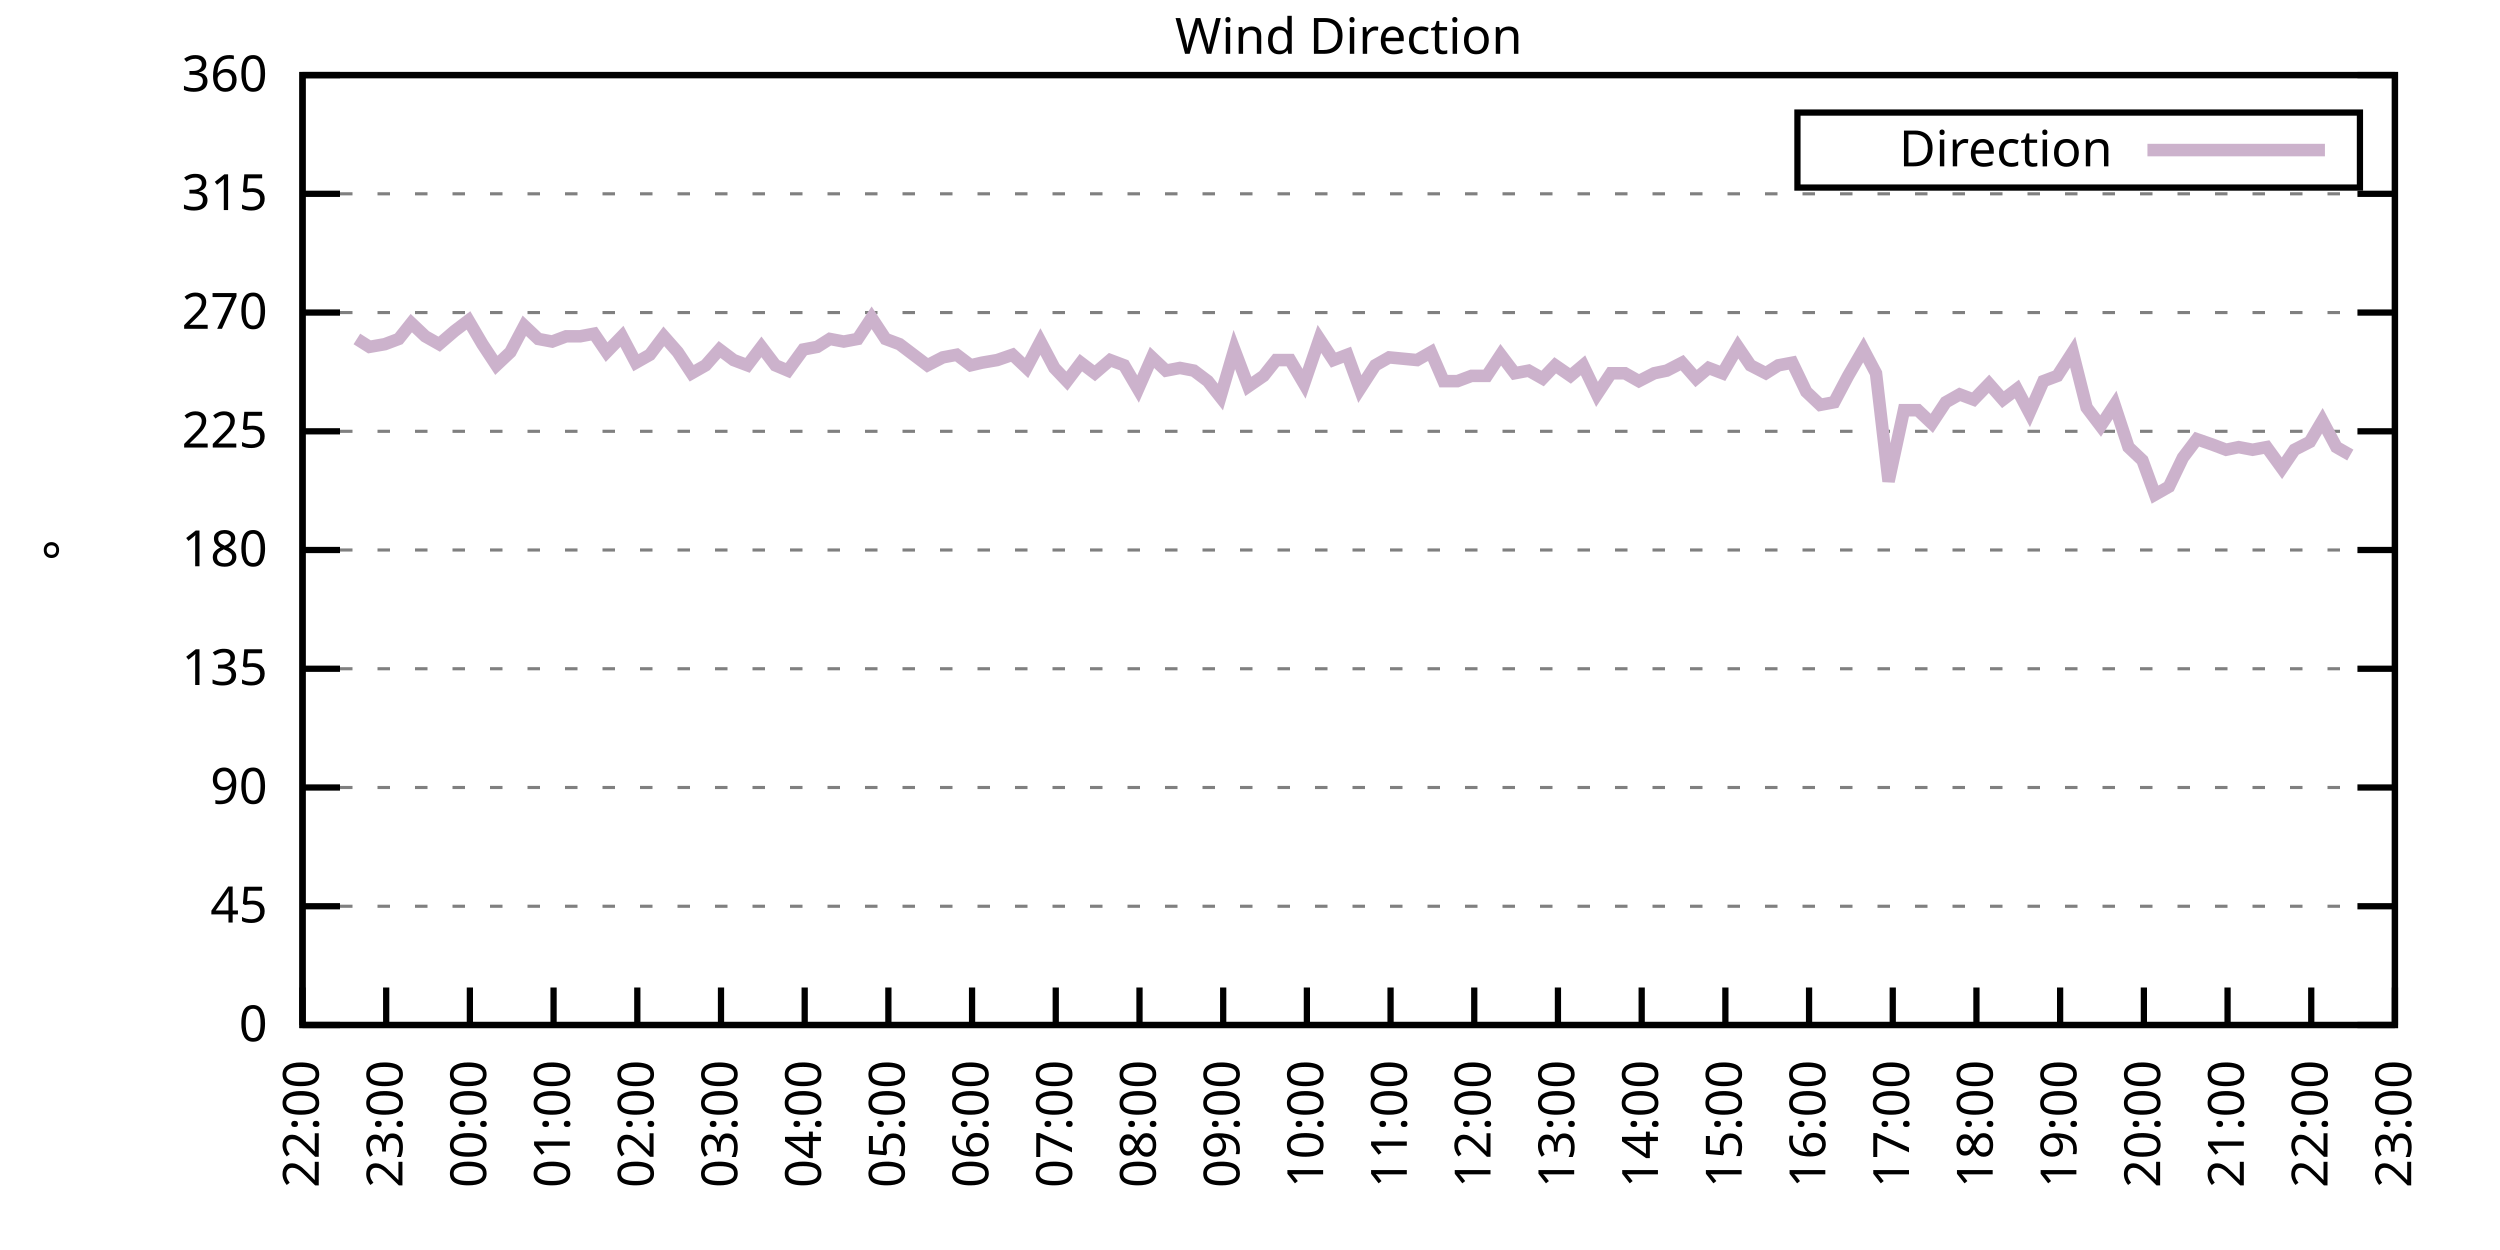
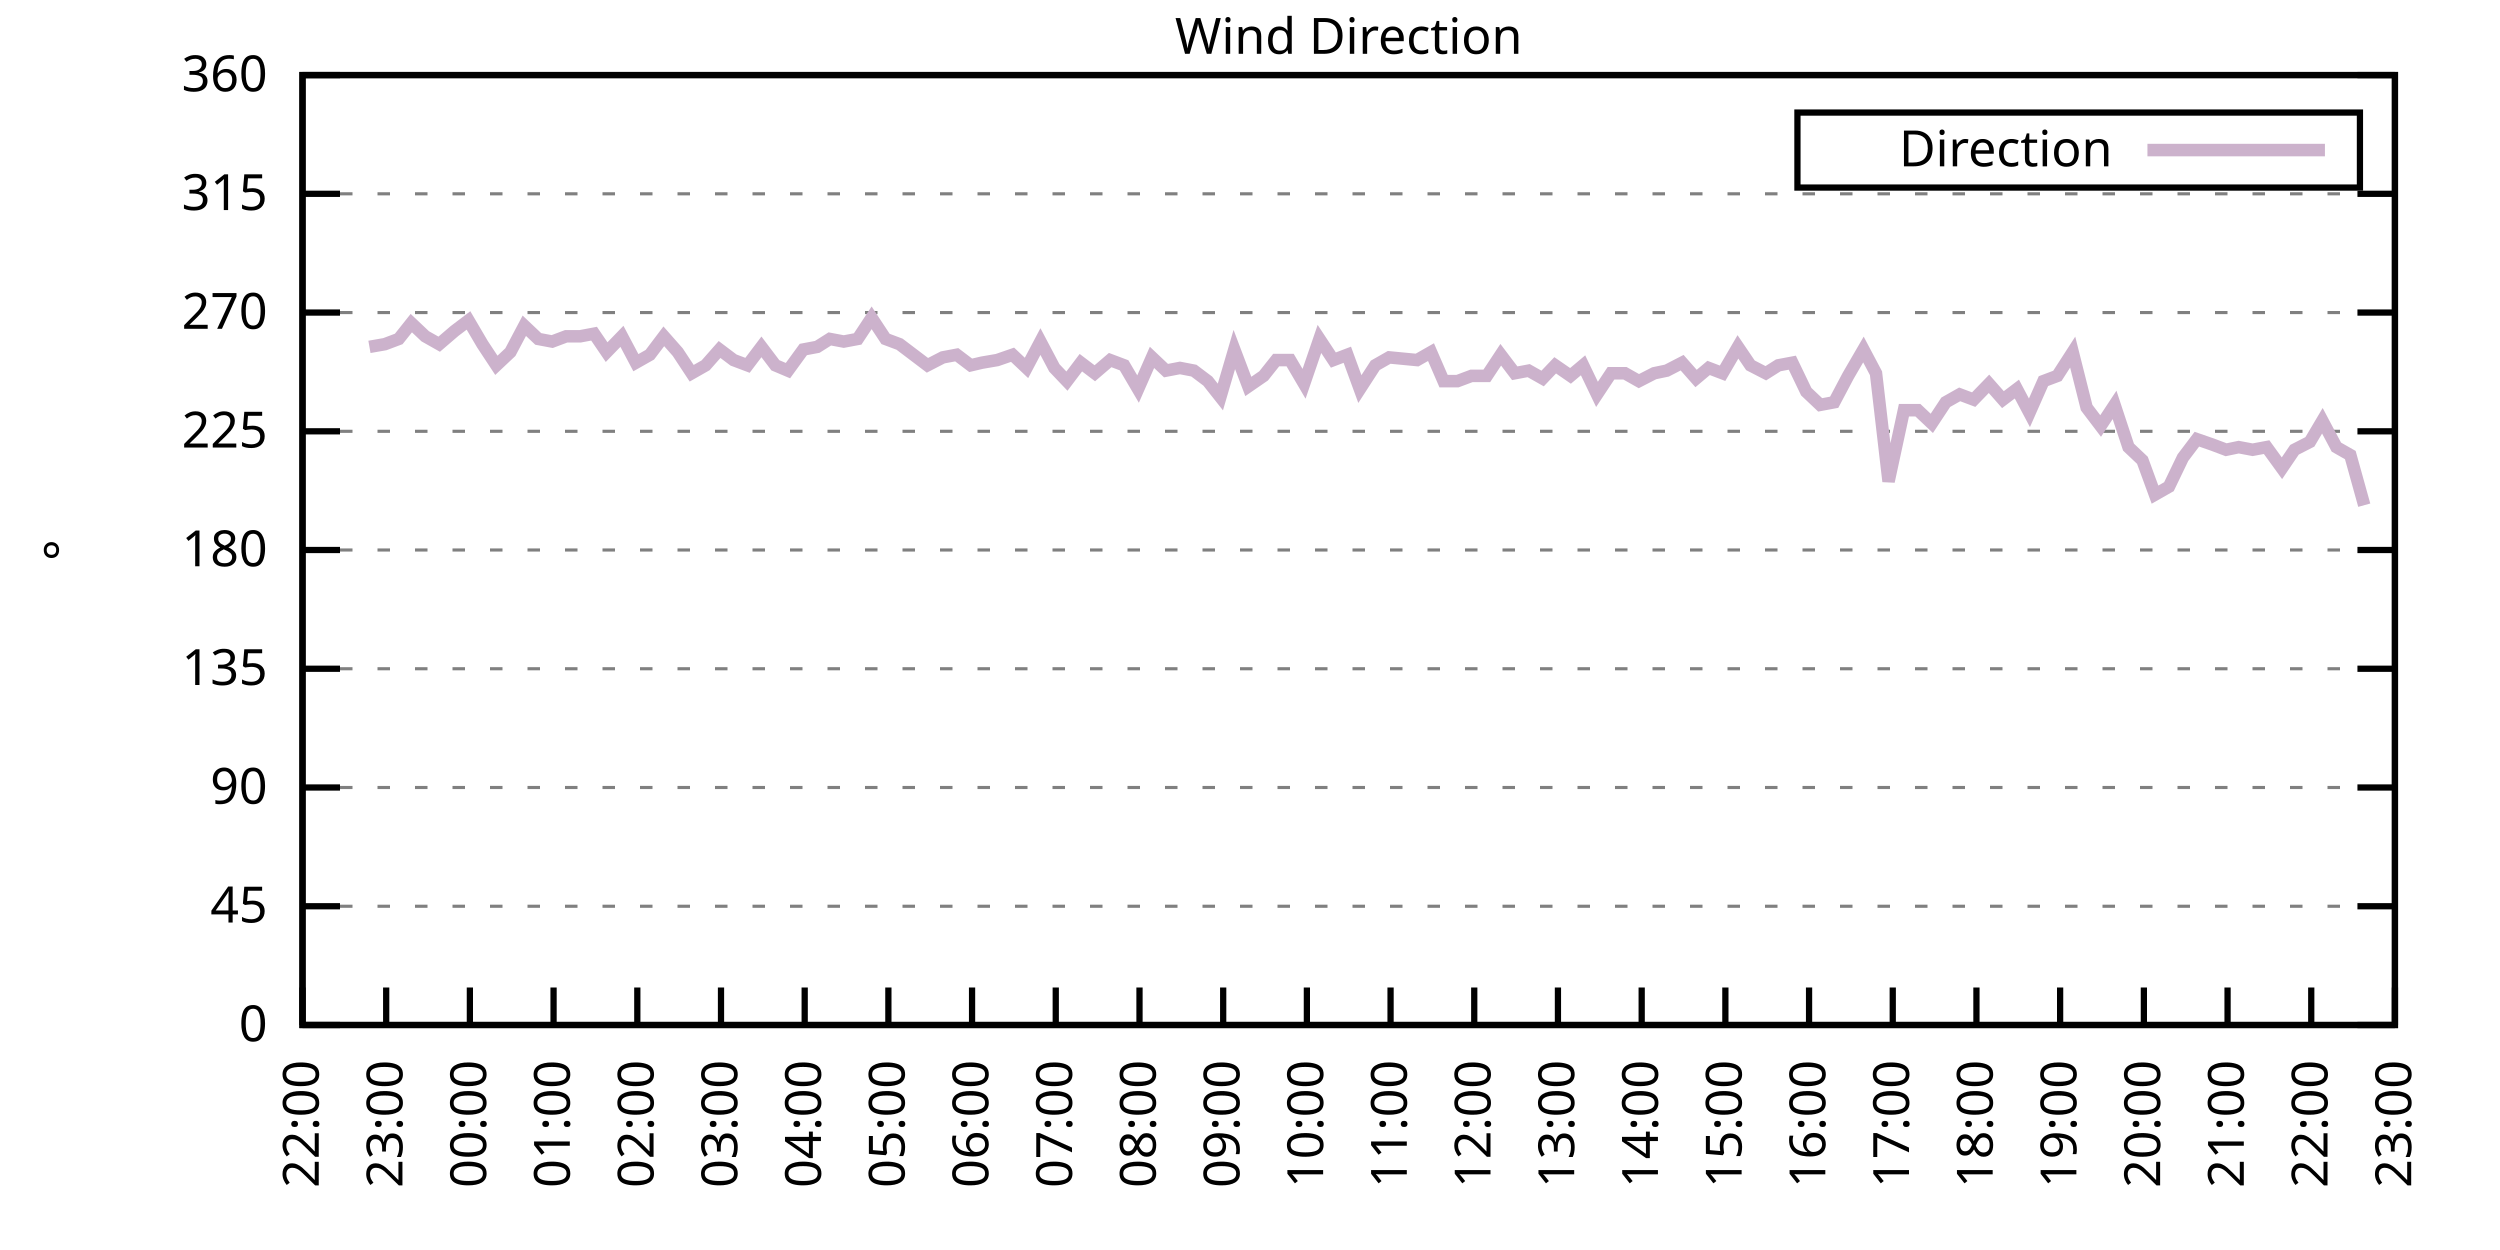
<svg xmlns="http://www.w3.org/2000/svg" xmlns:xlink="http://www.w3.org/1999/xlink" width="400" height="200" viewBox="0 0 400 200">
  <g id="gnuplot_canvas">
    <rect x="0" y="0" width="400" height="200" fill="none" />
    <defs>
      <circle id="gpDot" r="0.5" stroke-width="0.5" stroke="currentColor" />
      <path id="gpPt0" stroke-width="0.333" stroke="currentColor" d="M-1,0 h2 M0,-1 v2" />
      <path id="gpPt1" stroke-width="0.333" stroke="currentColor" d="M-1,-1 L1,1 M1,-1 L-1,1" />
      <path id="gpPt2" stroke-width="0.333" stroke="currentColor" d="M-1,0 L1,0 M0,-1 L0,1 M-1,-1 L1,1 M-1,1 L1,-1" />
      <rect id="gpPt3" stroke-width="0.333" stroke="currentColor" x="-1" y="-1" width="2" height="2" />
      <rect id="gpPt4" stroke-width="0.333" stroke="currentColor" fill="currentColor" x="-1" y="-1" width="2" height="2" />
      <circle id="gpPt5" stroke-width="0.333" stroke="currentColor" cx="0" cy="0" r="1" />
      <use xlink:href="#gpPt5" id="gpPt6" fill="currentColor" stroke="none" />
      <path id="gpPt7" stroke-width="0.333" stroke="currentColor" d="M0,-1.33 L-1.33,0.67 L1.33,0.67 z" />
      <use xlink:href="#gpPt7" id="gpPt8" fill="currentColor" stroke="none" />
      <use xlink:href="#gpPt7" id="gpPt9" stroke="currentColor" transform="rotate(180)" />
      <use xlink:href="#gpPt9" id="gpPt10" fill="currentColor" stroke="none" />
      <use xlink:href="#gpPt3" id="gpPt11" stroke="currentColor" transform="rotate(45)" />
      <use xlink:href="#gpPt11" id="gpPt12" fill="currentColor" stroke="none" />
      <path id="gpPt13" stroke-width="0.333" stroke="currentColor" d="M0,1.330 L1.265,0.411 L0.782,-1.067 L-0.782,-1.076 L-1.265,0.411 z" />
      <use xlink:href="#gpPt13" id="gpPt14" fill="currentColor" stroke="none" />
      <filter id="textbox" filterUnits="objectBoundingBox" x="0" y="0" height="1" width="1">
        <feFlood flood-color="white" flood-opacity="1" result="bgnd" />
        <feComposite in="SourceGraphic" in2="bgnd" operator="atop" />
      </filter>
      <filter id="greybox" filterUnits="objectBoundingBox" x="0" y="0" height="1" width="1">
        <feFlood flood-color="lightgrey" flood-opacity="1" result="grey" />
        <feComposite in="SourceGraphic" in2="grey" operator="atop" />
      </filter>
    </defs>
    <g fill="none" color="white" stroke="currentColor" stroke-width="1.00" stroke-linecap="butt" stroke-linejoin="miter">
</g>
    <g fill="none" color="black" stroke="currentColor" stroke-width="1.00" stroke-linecap="butt" stroke-linejoin="miter">
      <g stroke="none" shape-rendering="crispEdges">
        <polygon fill="rgb(255, 255, 255)" points="48.40,164.00 383.18,164.00 383.18,12.02 48.40,12.02 " />
      </g>
    </g>
    <g fill="none" color="black" stroke="currentColor" stroke-width="1.00" stroke-linecap="butt" stroke-linejoin="miter">
</g>
    <g fill="none" color="black" stroke="black" stroke-width="0.50" stroke-linecap="butt" stroke-linejoin="miter">
</g>
    <g fill="none" color="gray" stroke="currentColor" stroke-width="0.50" stroke-linecap="butt" stroke-linejoin="miter">
      <path stroke="gray" stroke-dasharray="2,4" class="gridline" d="M48.40,164.00 L383.19,164.00  " />
    </g>
    <g fill="none" color="gray" stroke="gray" stroke-width="1.00" stroke-linecap="butt" stroke-linejoin="miter">
</g>
    <g fill="none" color="black" stroke="currentColor" stroke-width="1.00" stroke-linecap="butt" stroke-linejoin="miter">
      <path stroke="black" d="M48.40,164.00 L54.40,164.00 M383.19,164.00 L377.19,164.00  " />
      <g transform="translate(42.80,166.60)" stroke="none" fill="black" font-family="Sans" font-size="8.00" text-anchor="end">
        <text>
          <tspan font-family="Sans"> 0</tspan>
        </text>
      </g>
    </g>
    <g fill="none" color="black" stroke="currentColor" stroke-width="1.00" stroke-linecap="butt" stroke-linejoin="miter">
</g>
    <g fill="none" color="black" stroke="black" stroke-width="0.50" stroke-linecap="butt" stroke-linejoin="miter">
</g>
    <g fill="none" color="gray" stroke="currentColor" stroke-width="0.50" stroke-linecap="butt" stroke-linejoin="miter">
      <path stroke="gray" stroke-dasharray="2,4" class="gridline" d="M48.40,145.00 L383.19,145.00  " />
    </g>
    <g fill="none" color="gray" stroke="gray" stroke-width="1.00" stroke-linecap="butt" stroke-linejoin="miter">
</g>
    <g fill="none" color="black" stroke="currentColor" stroke-width="1.00" stroke-linecap="butt" stroke-linejoin="miter">
      <path stroke="black" d="M48.40,145.00 L54.40,145.00 M383.19,145.00 L377.19,145.00  " />
      <g transform="translate(42.80,147.60)" stroke="none" fill="black" font-family="Sans" font-size="8.00" text-anchor="end">
        <text>
          <tspan font-family="Sans"> 45</tspan>
        </text>
      </g>
    </g>
    <g fill="none" color="black" stroke="currentColor" stroke-width="1.00" stroke-linecap="butt" stroke-linejoin="miter">
</g>
    <g fill="none" color="black" stroke="black" stroke-width="0.50" stroke-linecap="butt" stroke-linejoin="miter">
</g>
    <g fill="none" color="gray" stroke="currentColor" stroke-width="0.50" stroke-linecap="butt" stroke-linejoin="miter">
      <path stroke="gray" stroke-dasharray="2,4" class="gridline" d="M48.40,126.00 L383.19,126.00  " />
    </g>
    <g fill="none" color="gray" stroke="gray" stroke-width="1.00" stroke-linecap="butt" stroke-linejoin="miter">
</g>
    <g fill="none" color="black" stroke="currentColor" stroke-width="1.00" stroke-linecap="butt" stroke-linejoin="miter">
      <path stroke="black" d="M48.40,126.00 L54.40,126.00 M383.19,126.00 L377.19,126.00  " />
      <g transform="translate(42.80,128.60)" stroke="none" fill="black" font-family="Sans" font-size="8.00" text-anchor="end">
        <text>
          <tspan font-family="Sans"> 90</tspan>
        </text>
      </g>
    </g>
    <g fill="none" color="black" stroke="currentColor" stroke-width="1.00" stroke-linecap="butt" stroke-linejoin="miter">
</g>
    <g fill="none" color="black" stroke="black" stroke-width="0.50" stroke-linecap="butt" stroke-linejoin="miter">
</g>
    <g fill="none" color="gray" stroke="currentColor" stroke-width="0.50" stroke-linecap="butt" stroke-linejoin="miter">
      <path stroke="gray" stroke-dasharray="2,4" class="gridline" d="M48.40,107.00 L383.19,107.00  " />
    </g>
    <g fill="none" color="gray" stroke="gray" stroke-width="1.00" stroke-linecap="butt" stroke-linejoin="miter">
</g>
    <g fill="none" color="black" stroke="currentColor" stroke-width="1.00" stroke-linecap="butt" stroke-linejoin="miter">
      <path stroke="black" d="M48.40,107.00 L54.40,107.00 M383.19,107.00 L377.19,107.00  " />
      <g transform="translate(42.80,109.60)" stroke="none" fill="black" font-family="Sans" font-size="8.00" text-anchor="end">
        <text>
          <tspan font-family="Sans"> 135</tspan>
        </text>
      </g>
    </g>
    <g fill="none" color="black" stroke="currentColor" stroke-width="1.00" stroke-linecap="butt" stroke-linejoin="miter">
</g>
    <g fill="none" color="black" stroke="black" stroke-width="0.50" stroke-linecap="butt" stroke-linejoin="miter">
</g>
    <g fill="none" color="gray" stroke="currentColor" stroke-width="0.50" stroke-linecap="butt" stroke-linejoin="miter">
      <path stroke="gray" stroke-dasharray="2,4" class="gridline" d="M48.40,88.00 L383.19,88.00  " />
    </g>
    <g fill="none" color="gray" stroke="gray" stroke-width="1.00" stroke-linecap="butt" stroke-linejoin="miter">
</g>
    <g fill="none" color="black" stroke="currentColor" stroke-width="1.00" stroke-linecap="butt" stroke-linejoin="miter">
      <path stroke="black" d="M48.40,88.00 L54.40,88.00 M383.19,88.00 L377.19,88.00  " />
      <g transform="translate(42.80,90.60)" stroke="none" fill="black" font-family="Sans" font-size="8.00" text-anchor="end">
        <text>
          <tspan font-family="Sans"> 180</tspan>
        </text>
      </g>
    </g>
    <g fill="none" color="black" stroke="currentColor" stroke-width="1.00" stroke-linecap="butt" stroke-linejoin="miter">
</g>
    <g fill="none" color="black" stroke="black" stroke-width="0.50" stroke-linecap="butt" stroke-linejoin="miter">
</g>
    <g fill="none" color="gray" stroke="currentColor" stroke-width="0.50" stroke-linecap="butt" stroke-linejoin="miter">
      <path stroke="gray" stroke-dasharray="2,4" class="gridline" d="M48.40,69.01 L383.19,69.01  " />
    </g>
    <g fill="none" color="gray" stroke="gray" stroke-width="1.00" stroke-linecap="butt" stroke-linejoin="miter">
</g>
    <g fill="none" color="black" stroke="currentColor" stroke-width="1.00" stroke-linecap="butt" stroke-linejoin="miter">
      <path stroke="black" d="M48.40,69.01 L54.40,69.01 M383.19,69.01 L377.19,69.01  " />
      <g transform="translate(42.80,71.61)" stroke="none" fill="black" font-family="Sans" font-size="8.00" text-anchor="end">
        <text>
          <tspan font-family="Sans"> 225</tspan>
        </text>
      </g>
    </g>
    <g fill="none" color="black" stroke="currentColor" stroke-width="1.00" stroke-linecap="butt" stroke-linejoin="miter">
</g>
    <g fill="none" color="black" stroke="black" stroke-width="0.50" stroke-linecap="butt" stroke-linejoin="miter">
</g>
    <g fill="none" color="gray" stroke="currentColor" stroke-width="0.50" stroke-linecap="butt" stroke-linejoin="miter">
      <path stroke="gray" stroke-dasharray="2,4" class="gridline" d="M48.40,50.01 L383.19,50.01  " />
    </g>
    <g fill="none" color="gray" stroke="gray" stroke-width="1.00" stroke-linecap="butt" stroke-linejoin="miter">
</g>
    <g fill="none" color="black" stroke="currentColor" stroke-width="1.00" stroke-linecap="butt" stroke-linejoin="miter">
      <path stroke="black" d="M48.40,50.01 L54.40,50.01 M383.19,50.01 L377.19,50.01  " />
      <g transform="translate(42.80,52.61)" stroke="none" fill="black" font-family="Sans" font-size="8.00" text-anchor="end">
        <text>
          <tspan font-family="Sans"> 270</tspan>
        </text>
      </g>
    </g>
    <g fill="none" color="black" stroke="currentColor" stroke-width="1.00" stroke-linecap="butt" stroke-linejoin="miter">
</g>
    <g fill="none" color="black" stroke="black" stroke-width="0.50" stroke-linecap="butt" stroke-linejoin="miter">
</g>
    <g fill="none" color="gray" stroke="currentColor" stroke-width="0.50" stroke-linecap="butt" stroke-linejoin="miter">
      <path stroke="gray" stroke-dasharray="2,4" class="gridline" d="M48.40,31.01 L383.19,31.01  " />
    </g>
    <g fill="none" color="gray" stroke="gray" stroke-width="1.00" stroke-linecap="butt" stroke-linejoin="miter">
</g>
    <g fill="none" color="black" stroke="currentColor" stroke-width="1.00" stroke-linecap="butt" stroke-linejoin="miter">
      <path stroke="black" d="M48.40,31.01 L54.40,31.01 M383.19,31.01 L377.19,31.01  " />
      <g transform="translate(42.80,33.61)" stroke="none" fill="black" font-family="Sans" font-size="8.00" text-anchor="end">
        <text>
          <tspan font-family="Sans"> 315</tspan>
        </text>
      </g>
    </g>
    <g fill="none" color="black" stroke="currentColor" stroke-width="1.00" stroke-linecap="butt" stroke-linejoin="miter">
</g>
    <g fill="none" color="black" stroke="black" stroke-width="0.50" stroke-linecap="butt" stroke-linejoin="miter">
</g>
    <g fill="none" color="gray" stroke="currentColor" stroke-width="0.50" stroke-linecap="butt" stroke-linejoin="miter">
      <path stroke="gray" stroke-dasharray="2,4" class="gridline" d="M48.40,12.01 L383.19,12.01  " />
    </g>
    <g fill="none" color="gray" stroke="gray" stroke-width="1.00" stroke-linecap="butt" stroke-linejoin="miter">
</g>
    <g fill="none" color="black" stroke="currentColor" stroke-width="1.00" stroke-linecap="butt" stroke-linejoin="miter">
      <path stroke="black" d="M48.40,12.01 L54.40,12.01 M383.19,12.01 L377.19,12.01  " />
      <g transform="translate(42.80,14.61)" stroke="none" fill="black" font-family="Sans" font-size="8.00" text-anchor="end">
        <text>
          <tspan font-family="Sans"> 360</tspan>
        </text>
      </g>
    </g>
    <g fill="none" color="black" stroke="currentColor" stroke-width="1.00" stroke-linecap="butt" stroke-linejoin="miter">
      <path stroke="black" d="M48.40,164.00 L48.40,158.00  " />
      <g transform="translate(51.00,169.60) rotate(270.00)" stroke="none" fill="black" font-family="Sans" font-size="8.00" text-anchor="end">
        <text>
          <tspan font-family="Sans">22:00</tspan>
        </text>
      </g>
    </g>
    <g fill="none" color="black" stroke="currentColor" stroke-width="1.00" stroke-linecap="butt" stroke-linejoin="miter">
      <path stroke="black" d="M61.79,164.00 L61.79,158.00  " />
      <g transform="translate(64.39,169.60) rotate(270.00)" stroke="none" fill="black" font-family="Sans" font-size="8.00" text-anchor="end">
        <text>
          <tspan font-family="Sans">23:00</tspan>
        </text>
      </g>
    </g>
    <g fill="none" color="black" stroke="currentColor" stroke-width="1.00" stroke-linecap="butt" stroke-linejoin="miter">
      <path stroke="black" d="M75.18,164.00 L75.18,158.00  " />
      <g transform="translate(77.78,169.60) rotate(270.00)" stroke="none" fill="black" font-family="Sans" font-size="8.00" text-anchor="end">
        <text>
          <tspan font-family="Sans">00:00</tspan>
        </text>
      </g>
    </g>
    <g fill="none" color="black" stroke="currentColor" stroke-width="1.00" stroke-linecap="butt" stroke-linejoin="miter">
      <path stroke="black" d="M88.57,164.00 L88.57,158.00  " />
      <g transform="translate(91.17,169.60) rotate(270.00)" stroke="none" fill="black" font-family="Sans" font-size="8.00" text-anchor="end">
        <text>
          <tspan font-family="Sans">01:00</tspan>
        </text>
      </g>
    </g>
    <g fill="none" color="black" stroke="currentColor" stroke-width="1.00" stroke-linecap="butt" stroke-linejoin="miter">
      <path stroke="black" d="M101.97,164.00 L101.97,158.00  " />
      <g transform="translate(104.57,169.60) rotate(270.00)" stroke="none" fill="black" font-family="Sans" font-size="8.00" text-anchor="end">
        <text>
          <tspan font-family="Sans">02:00</tspan>
        </text>
      </g>
    </g>
    <g fill="none" color="black" stroke="currentColor" stroke-width="1.00" stroke-linecap="butt" stroke-linejoin="miter">
      <path stroke="black" d="M115.36,164.00 L115.36,158.00  " />
      <g transform="translate(117.96,169.60) rotate(270.00)" stroke="none" fill="black" font-family="Sans" font-size="8.00" text-anchor="end">
        <text>
          <tspan font-family="Sans">03:00</tspan>
        </text>
      </g>
    </g>
    <g fill="none" color="black" stroke="currentColor" stroke-width="1.00" stroke-linecap="butt" stroke-linejoin="miter">
      <path stroke="black" d="M128.75,164.00 L128.75,158.00  " />
      <g transform="translate(131.35,169.60) rotate(270.00)" stroke="none" fill="black" font-family="Sans" font-size="8.00" text-anchor="end">
        <text>
          <tspan font-family="Sans">04:00</tspan>
        </text>
      </g>
    </g>
    <g fill="none" color="black" stroke="currentColor" stroke-width="1.00" stroke-linecap="butt" stroke-linejoin="miter">
      <path stroke="black" d="M142.14,164.00 L142.14,158.00  " />
      <g transform="translate(144.74,169.60) rotate(270.00)" stroke="none" fill="black" font-family="Sans" font-size="8.00" text-anchor="end">
        <text>
          <tspan font-family="Sans">05:00</tspan>
        </text>
      </g>
    </g>
    <g fill="none" color="black" stroke="currentColor" stroke-width="1.00" stroke-linecap="butt" stroke-linejoin="miter">
      <path stroke="black" d="M155.53,164.00 L155.53,158.00  " />
      <g transform="translate(158.13,169.60) rotate(270.00)" stroke="none" fill="black" font-family="Sans" font-size="8.00" text-anchor="end">
        <text>
          <tspan font-family="Sans">06:00</tspan>
        </text>
      </g>
    </g>
    <g fill="none" color="black" stroke="currentColor" stroke-width="1.00" stroke-linecap="butt" stroke-linejoin="miter">
      <path stroke="black" d="M168.92,164.00 L168.92,158.00  " />
      <g transform="translate(171.52,169.60) rotate(270.00)" stroke="none" fill="black" font-family="Sans" font-size="8.00" text-anchor="end">
        <text>
          <tspan font-family="Sans">07:00</tspan>
        </text>
      </g>
    </g>
    <g fill="none" color="black" stroke="currentColor" stroke-width="1.00" stroke-linecap="butt" stroke-linejoin="miter">
      <path stroke="black" d="M182.32,164.00 L182.32,158.00  " />
      <g transform="translate(184.92,169.60) rotate(270.00)" stroke="none" fill="black" font-family="Sans" font-size="8.00" text-anchor="end">
        <text>
          <tspan font-family="Sans">08:00</tspan>
        </text>
      </g>
    </g>
    <g fill="none" color="black" stroke="currentColor" stroke-width="1.00" stroke-linecap="butt" stroke-linejoin="miter">
      <path stroke="black" d="M195.71,164.00 L195.71,158.00  " />
      <g transform="translate(198.31,169.60) rotate(270.00)" stroke="none" fill="black" font-family="Sans" font-size="8.00" text-anchor="end">
        <text>
          <tspan font-family="Sans">09:00</tspan>
        </text>
      </g>
    </g>
    <g fill="none" color="black" stroke="currentColor" stroke-width="1.00" stroke-linecap="butt" stroke-linejoin="miter">
      <path stroke="black" d="M209.10,164.00 L209.10,158.00  " />
      <g transform="translate(211.70,169.60) rotate(270.00)" stroke="none" fill="black" font-family="Sans" font-size="8.00" text-anchor="end">
        <text>
          <tspan font-family="Sans">10:00</tspan>
        </text>
      </g>
    </g>
    <g fill="none" color="black" stroke="currentColor" stroke-width="1.00" stroke-linecap="butt" stroke-linejoin="miter">
      <path stroke="black" d="M222.49,164.00 L222.49,158.00  " />
      <g transform="translate(225.09,169.60) rotate(270.00)" stroke="none" fill="black" font-family="Sans" font-size="8.00" text-anchor="end">
        <text>
          <tspan font-family="Sans">11:00</tspan>
        </text>
      </g>
    </g>
    <g fill="none" color="black" stroke="currentColor" stroke-width="1.00" stroke-linecap="butt" stroke-linejoin="miter">
      <path stroke="black" d="M235.88,164.00 L235.88,158.00  " />
      <g transform="translate(238.48,169.60) rotate(270.00)" stroke="none" fill="black" font-family="Sans" font-size="8.00" text-anchor="end">
        <text>
          <tspan font-family="Sans">12:00</tspan>
        </text>
      </g>
    </g>
    <g fill="none" color="black" stroke="currentColor" stroke-width="1.00" stroke-linecap="butt" stroke-linejoin="miter">
      <path stroke="black" d="M249.27,164.00 L249.27,158.00  " />
      <g transform="translate(251.87,169.60) rotate(270.00)" stroke="none" fill="black" font-family="Sans" font-size="8.00" text-anchor="end">
        <text>
          <tspan font-family="Sans">13:00</tspan>
        </text>
      </g>
    </g>
    <g fill="none" color="black" stroke="currentColor" stroke-width="1.00" stroke-linecap="butt" stroke-linejoin="miter">
      <path stroke="black" d="M262.67,164.00 L262.67,158.00  " />
      <g transform="translate(265.27,169.60) rotate(270.00)" stroke="none" fill="black" font-family="Sans" font-size="8.00" text-anchor="end">
        <text>
          <tspan font-family="Sans">14:00</tspan>
        </text>
      </g>
    </g>
    <g fill="none" color="black" stroke="currentColor" stroke-width="1.00" stroke-linecap="butt" stroke-linejoin="miter">
      <path stroke="black" d="M276.06,164.00 L276.06,158.00  " />
      <g transform="translate(278.66,169.60) rotate(270.00)" stroke="none" fill="black" font-family="Sans" font-size="8.00" text-anchor="end">
        <text>
          <tspan font-family="Sans">15:00</tspan>
        </text>
      </g>
    </g>
    <g fill="none" color="black" stroke="currentColor" stroke-width="1.00" stroke-linecap="butt" stroke-linejoin="miter">
      <path stroke="black" d="M289.45,164.00 L289.45,158.00  " />
      <g transform="translate(292.05,169.60) rotate(270.00)" stroke="none" fill="black" font-family="Sans" font-size="8.00" text-anchor="end">
        <text>
          <tspan font-family="Sans">16:00</tspan>
        </text>
      </g>
    </g>
    <g fill="none" color="black" stroke="currentColor" stroke-width="1.00" stroke-linecap="butt" stroke-linejoin="miter">
      <path stroke="black" d="M302.84,164.00 L302.84,158.00  " />
      <g transform="translate(305.44,169.60) rotate(270.00)" stroke="none" fill="black" font-family="Sans" font-size="8.00" text-anchor="end">
        <text>
          <tspan font-family="Sans">17:00</tspan>
        </text>
      </g>
    </g>
    <g fill="none" color="black" stroke="currentColor" stroke-width="1.00" stroke-linecap="butt" stroke-linejoin="miter">
      <path stroke="black" d="M316.23,164.00 L316.23,158.00  " />
      <g transform="translate(318.83,169.60) rotate(270.00)" stroke="none" fill="black" font-family="Sans" font-size="8.00" text-anchor="end">
        <text>
          <tspan font-family="Sans">18:00</tspan>
        </text>
      </g>
    </g>
    <g fill="none" color="black" stroke="currentColor" stroke-width="1.00" stroke-linecap="butt" stroke-linejoin="miter">
      <path stroke="black" d="M329.62,164.00 L329.62,158.00  " />
      <g transform="translate(332.22,169.60) rotate(270.00)" stroke="none" fill="black" font-family="Sans" font-size="8.00" text-anchor="end">
        <text>
          <tspan font-family="Sans">19:00</tspan>
        </text>
      </g>
    </g>
    <g fill="none" color="black" stroke="currentColor" stroke-width="1.00" stroke-linecap="butt" stroke-linejoin="miter">
      <path stroke="black" d="M343.02,164.00 L343.02,158.00  " />
      <g transform="translate(345.62,169.60) rotate(270.00)" stroke="none" fill="black" font-family="Sans" font-size="8.00" text-anchor="end">
        <text>
          <tspan font-family="Sans">20:00</tspan>
        </text>
      </g>
    </g>
    <g fill="none" color="black" stroke="currentColor" stroke-width="1.00" stroke-linecap="butt" stroke-linejoin="miter">
      <path stroke="black" d="M356.41,164.00 L356.41,158.00  " />
      <g transform="translate(359.01,169.60) rotate(270.00)" stroke="none" fill="black" font-family="Sans" font-size="8.00" text-anchor="end">
        <text>
          <tspan font-family="Sans">21:00</tspan>
        </text>
      </g>
    </g>
    <g fill="none" color="black" stroke="currentColor" stroke-width="1.00" stroke-linecap="butt" stroke-linejoin="miter">
      <path stroke="black" d="M369.80,164.00 L369.80,158.00  " />
      <g transform="translate(372.40,169.60) rotate(270.00)" stroke="none" fill="black" font-family="Sans" font-size="8.00" text-anchor="end">
        <text>
          <tspan font-family="Sans">22:00</tspan>
        </text>
      </g>
    </g>
    <g fill="none" color="black" stroke="currentColor" stroke-width="1.00" stroke-linecap="butt" stroke-linejoin="miter">
      <path stroke="black" d="M383.19,164.00 L383.19,158.00  " />
      <g transform="translate(385.79,169.60) rotate(270.00)" stroke="none" fill="black" font-family="Sans" font-size="8.00" text-anchor="end">
        <text>
          <tspan font-family="Sans">23:00</tspan>
        </text>
      </g>
    </g>
    <g fill="none" color="black" stroke="currentColor" stroke-width="1.00" stroke-linecap="butt" stroke-linejoin="miter">
</g>
    <g fill="none" color="black" stroke="currentColor" stroke-width="1.00" stroke-linecap="butt" stroke-linejoin="miter">
      <path stroke="black" d="M48.40,12.01 L48.40,164.00 L383.19,164.00 L383.19,12.01 L48.40,12.01 Z  " />
    </g>
    <g fill="none" color="black" stroke="currentColor" stroke-width="1.00" stroke-linecap="butt" stroke-linejoin="miter">
</g>
    <g fill="none" color="black" stroke="currentColor" stroke-width="1.00" stroke-linecap="butt" stroke-linejoin="miter">
      <path stroke="black" d="M287.59,30.01 L287.59,18.01 L377.59,18.01 L377.59,30.01 L287.59,30.01 Z  " />
    </g>
    <g id="Wind_direction_plot_1">
      <g fill="none" color="white" stroke="black" stroke-width="2.00" stroke-linecap="butt" stroke-linejoin="miter">
</g>
      <g fill="none" color="black" stroke="currentColor" stroke-width="2.00" stroke-linecap="butt" stroke-linejoin="miter">
        <g transform="translate(337.99,26.61)" stroke="none" fill="black" font-family="Sans" font-size="8.00" text-anchor="end">
          <text>
            <tspan font-family="Sans">Direction</tspan>
          </text>
        </g>
      </g>
      <g fill="none" color="black" stroke="currentColor" stroke-width="2.00" stroke-linecap="butt" stroke-linejoin="miter">
-         <path stroke="rgb(204, 178, 204)" d="M343.59,24.01 L371.99,24.01 M57.10,54.23 L59.11,55.50 L61.57,55.07 L63.80,54.23 L65.81,51.70 L68.04,53.81   L70.27,55.07 L72.73,52.96 L74.96,51.27 L77.19,55.07 L79.42,58.45 L81.66,56.34 L83.89,52.12 L86.12,54.23   L88.35,54.65 L90.58,53.81 L92.82,53.81 L95.05,53.39 L97.06,56.34 L99.51,53.81 L101.74,58.03 L103.98,56.76   L106.21,53.81 L108.44,56.34 L110.67,59.72 L112.90,58.45 L115.13,55.92 L117.37,57.61 L119.60,58.45 L121.83,55.50   L124.06,58.45 L126.07,59.30 L128.53,55.92 L130.76,55.50 L132.77,54.23 L135.00,54.65 L137.23,54.23 L139.46,50.85   L141.69,54.23 L143.93,55.07 L148.39,58.45 L150.85,57.18 L153.08,56.76 L155.31,58.45 L157.10,58.03 L159.55,57.61   L162.01,56.76 L164.24,58.87 L166.47,54.65 L168.70,58.87 L170.71,60.98 L172.94,58.03 L175.17,59.72 L177.63,57.61   L179.86,58.45 L182.09,62.25 L184.32,57.18 L186.56,59.30 L188.79,58.87 L191.02,59.30 L193.25,60.98 L195.26,63.52   L197.49,55.92 L199.73,61.83 L202.18,60.14 L204.19,57.61 L206.42,57.61 L208.65,61.41 L211.11,54.23 L213.34,57.61   L215.57,56.76 L217.58,62.25 L220.04,58.45 L222.27,57.18 L226.73,57.61 L228.96,56.34 L230.97,60.98 L233.20,60.98   L235.44,60.14 L237.89,60.14 L240.12,56.76 L242.36,59.72 L244.59,59.30 L246.82,60.56 L248.83,58.45 L251.28,60.14   L253.29,58.45 L255.52,63.10 L257.76,59.72 L259.99,59.72 L262.22,60.98 L264.67,59.72 L266.68,59.30 L269.14,58.03   L271.37,60.56 L273.38,58.87 L275.61,59.72 L278.07,55.50 L280.07,58.45 L282.53,59.72 L284.54,58.45 L286.77,58.03   L289.00,62.67 L291.23,64.78 L293.47,64.36 L295.70,60.14 L298.15,55.92 L300.16,59.72 L302.17,77.03 L304.63,65.63   L306.86,65.63 L309.09,67.74 L311.32,64.36 L313.55,63.10 L315.79,63.94 L318.24,61.41 L320.47,63.94 L322.70,62.25   L324.71,66.05 L326.95,60.98 L329.18,60.14 L331.63,56.34 L333.86,65.21 L336.10,68.16 L338.33,64.78 L340.56,71.54   L342.79,73.65 L344.80,79.14 L347.03,77.87 L349.26,73.23 L351.50,70.27 L353.95,71.12 L356.18,71.96 L358.19,71.54   L360.42,71.96 L362.66,71.54 L365.11,74.92 L367.12,71.96 L369.58,70.70 L371.58,67.32 L373.82,71.54 L376.05,72.81    " />
+         <path stroke="rgb(204, 178, 204)" d="M343.59,24.01 L371.99,24.01 M59.11,55.50 L61.57,55.07 L63.80,54.23 L65.81,51.70 L68.04,53.81 L70.27,55.07   L72.73,52.96 L74.96,51.27 L77.19,55.07 L79.42,58.45 L81.66,56.34 L83.89,52.12 L86.12,54.23 L88.35,54.65   L90.58,53.81 L92.82,53.81 L95.05,53.39 L97.06,56.34 L99.51,53.81 L101.74,58.03 L103.98,56.76 L106.21,53.81   L108.44,56.34 L110.67,59.72 L112.90,58.45 L115.13,55.92 L117.37,57.61 L119.60,58.45 L121.83,55.50 L124.06,58.45   L126.07,59.30 L128.53,55.92 L130.76,55.50 L132.77,54.23 L135.00,54.65 L137.23,54.23 L139.46,50.85 L141.69,54.23   L143.93,55.07 L148.39,58.45 L150.85,57.18 L153.08,56.76 L155.31,58.45 L157.10,58.03 L159.55,57.61 L162.01,56.76   L164.24,58.87 L166.47,54.65 L168.70,58.87 L170.71,60.98 L172.94,58.03 L175.17,59.72 L177.63,57.61 L179.86,58.45   L182.09,62.25 L184.32,57.18 L186.56,59.30 L188.79,58.87 L191.02,59.30 L193.25,60.98 L195.26,63.52 L197.49,55.92   L199.73,61.83 L202.18,60.14 L204.19,57.61 L206.42,57.61 L208.65,61.41 L211.11,54.23 L213.34,57.61 L215.57,56.76   L217.58,62.25 L220.04,58.45 L222.27,57.18 L226.73,57.61 L228.96,56.34 L230.97,60.98 L233.20,60.98 L235.44,60.14   L237.89,60.14 L240.12,56.76 L242.36,59.72 L244.59,59.30 L246.82,60.56 L248.83,58.45 L251.28,60.14 L253.29,58.45   L255.52,63.10 L257.76,59.72 L259.99,59.72 L262.22,60.98 L264.67,59.72 L266.68,59.30 L269.14,58.03 L271.37,60.56   L273.38,58.87 L275.61,59.72 L278.07,55.50 L280.07,58.45 L282.53,59.72 L284.54,58.45 L286.77,58.03 L289.00,62.67   L291.23,64.78 L293.47,64.36 L295.70,60.14 L298.15,55.92 L300.16,59.72 L302.17,77.03 L304.63,65.63 L306.86,65.63   L309.09,67.74 L311.32,64.36 L313.55,63.10 L315.79,63.94 L318.24,61.41 L320.47,63.94 L322.70,62.25 L324.71,66.05   L326.95,60.98 L329.18,60.14 L331.63,56.34 L333.86,65.21 L336.10,68.16 L338.33,64.78 L340.56,71.54 L342.79,73.65   L344.80,79.14 L347.03,77.87 L349.26,73.23 L351.50,70.27 L353.95,71.12 L356.18,71.96 L358.19,71.54 L360.42,71.96   L362.66,71.54 L365.11,74.92 L367.12,71.96 L369.58,70.70 L371.58,67.32 L373.82,71.54 L376.05,72.81 L378.28,80.83    " />
      </g>
    </g>
    <g fill="none" color="black" stroke="currentColor" stroke-width="2.00" stroke-linecap="butt" stroke-linejoin="miter">
</g>
    <g fill="none" color="black" stroke="black" stroke-width="1.00" stroke-linecap="butt" stroke-linejoin="miter">
</g>
    <g fill="none" color="black" stroke="currentColor" stroke-width="1.00" stroke-linecap="butt" stroke-linejoin="miter">
      <path stroke="black" d="M48.40,12.01 L48.40,164.00 L383.19,164.00 L383.19,12.01 L48.40,12.01 Z  " />
      <g transform="translate(12.80,88.01) rotate(270.00)" stroke="none" fill="black" font-family="Sans" font-size="8.00" text-anchor="middle">
        <text>
          <tspan font-family="Sans">°</tspan>
        </text>
      </g>
    </g>
    <g fill="none" color="black" stroke="currentColor" stroke-width="1.00" stroke-linecap="butt" stroke-linejoin="miter">
</g>
    <g fill="none" color="black" stroke="currentColor" stroke-width="1.00" stroke-linecap="butt" stroke-linejoin="miter">
      <g transform="translate(215.79,8.61)" stroke="none" fill="black" font-family="Sans" font-size="8.00" text-anchor="middle">
        <text>
          <tspan font-family="Sans">Wind Direction</tspan>
        </text>
      </g>
    </g>
    <g fill="none" color="black" stroke="currentColor" stroke-width="1.00" stroke-linecap="butt" stroke-linejoin="miter">
</g>
  </g>
</svg>
